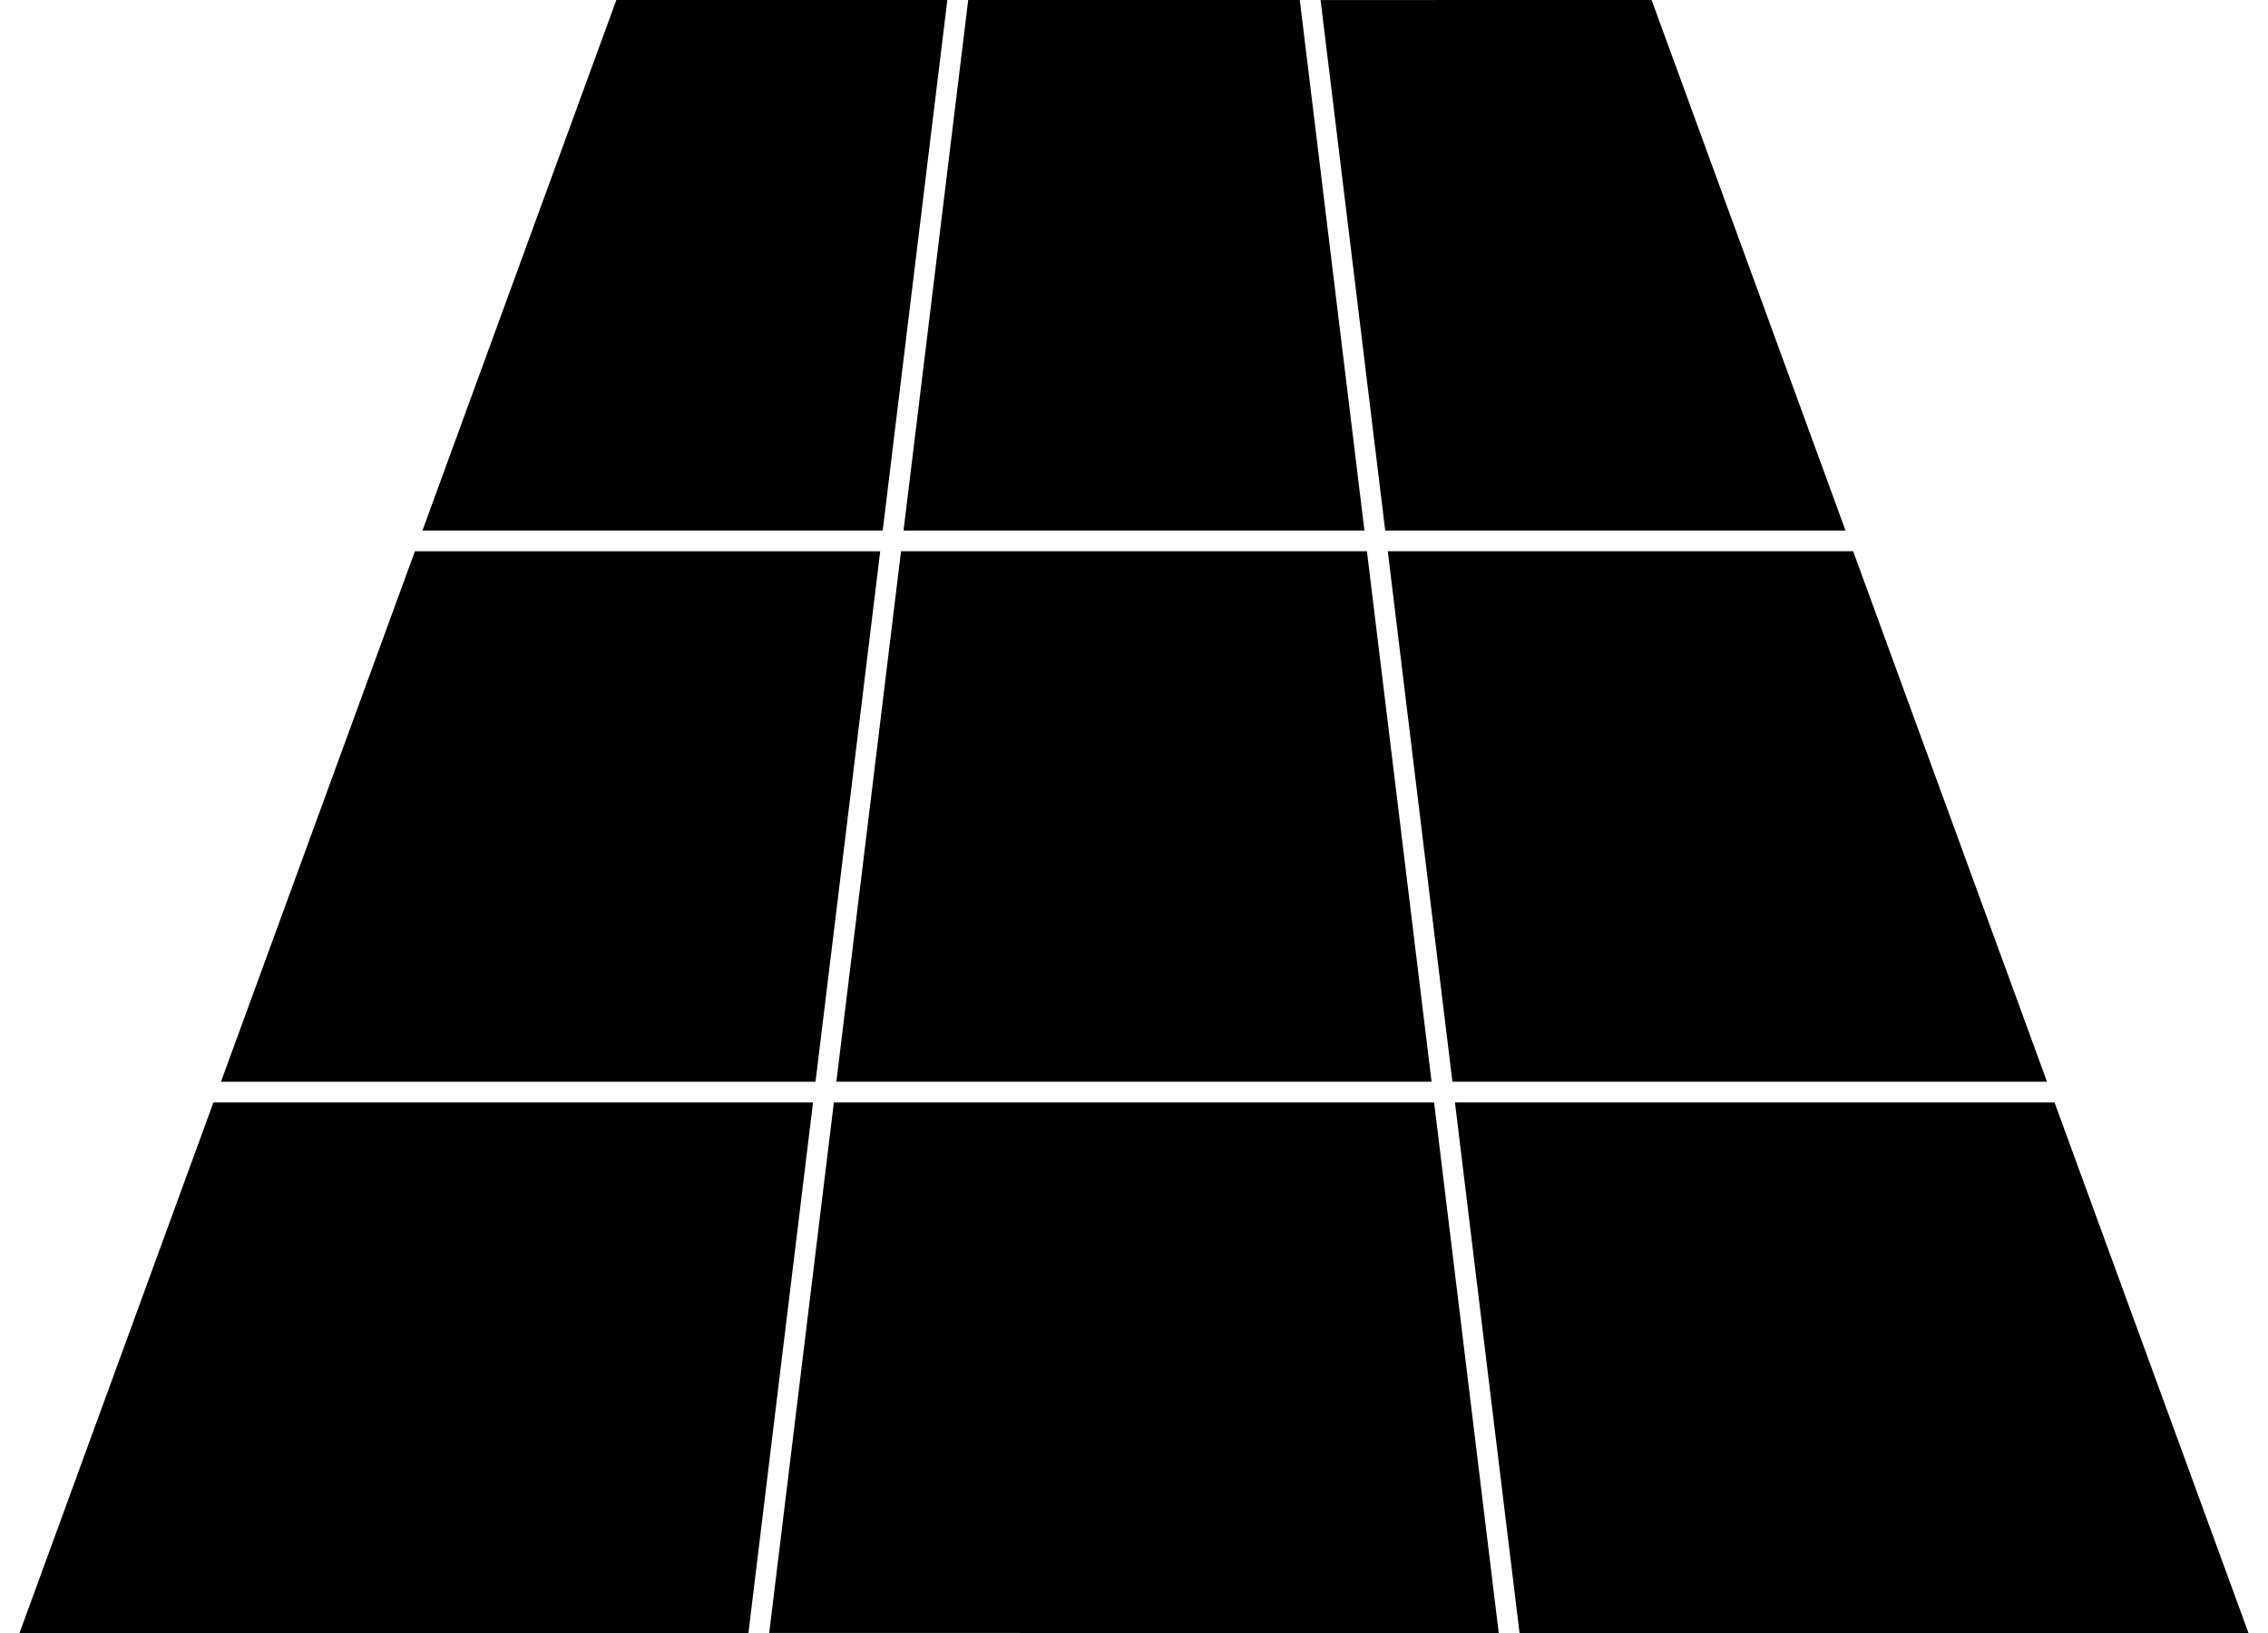
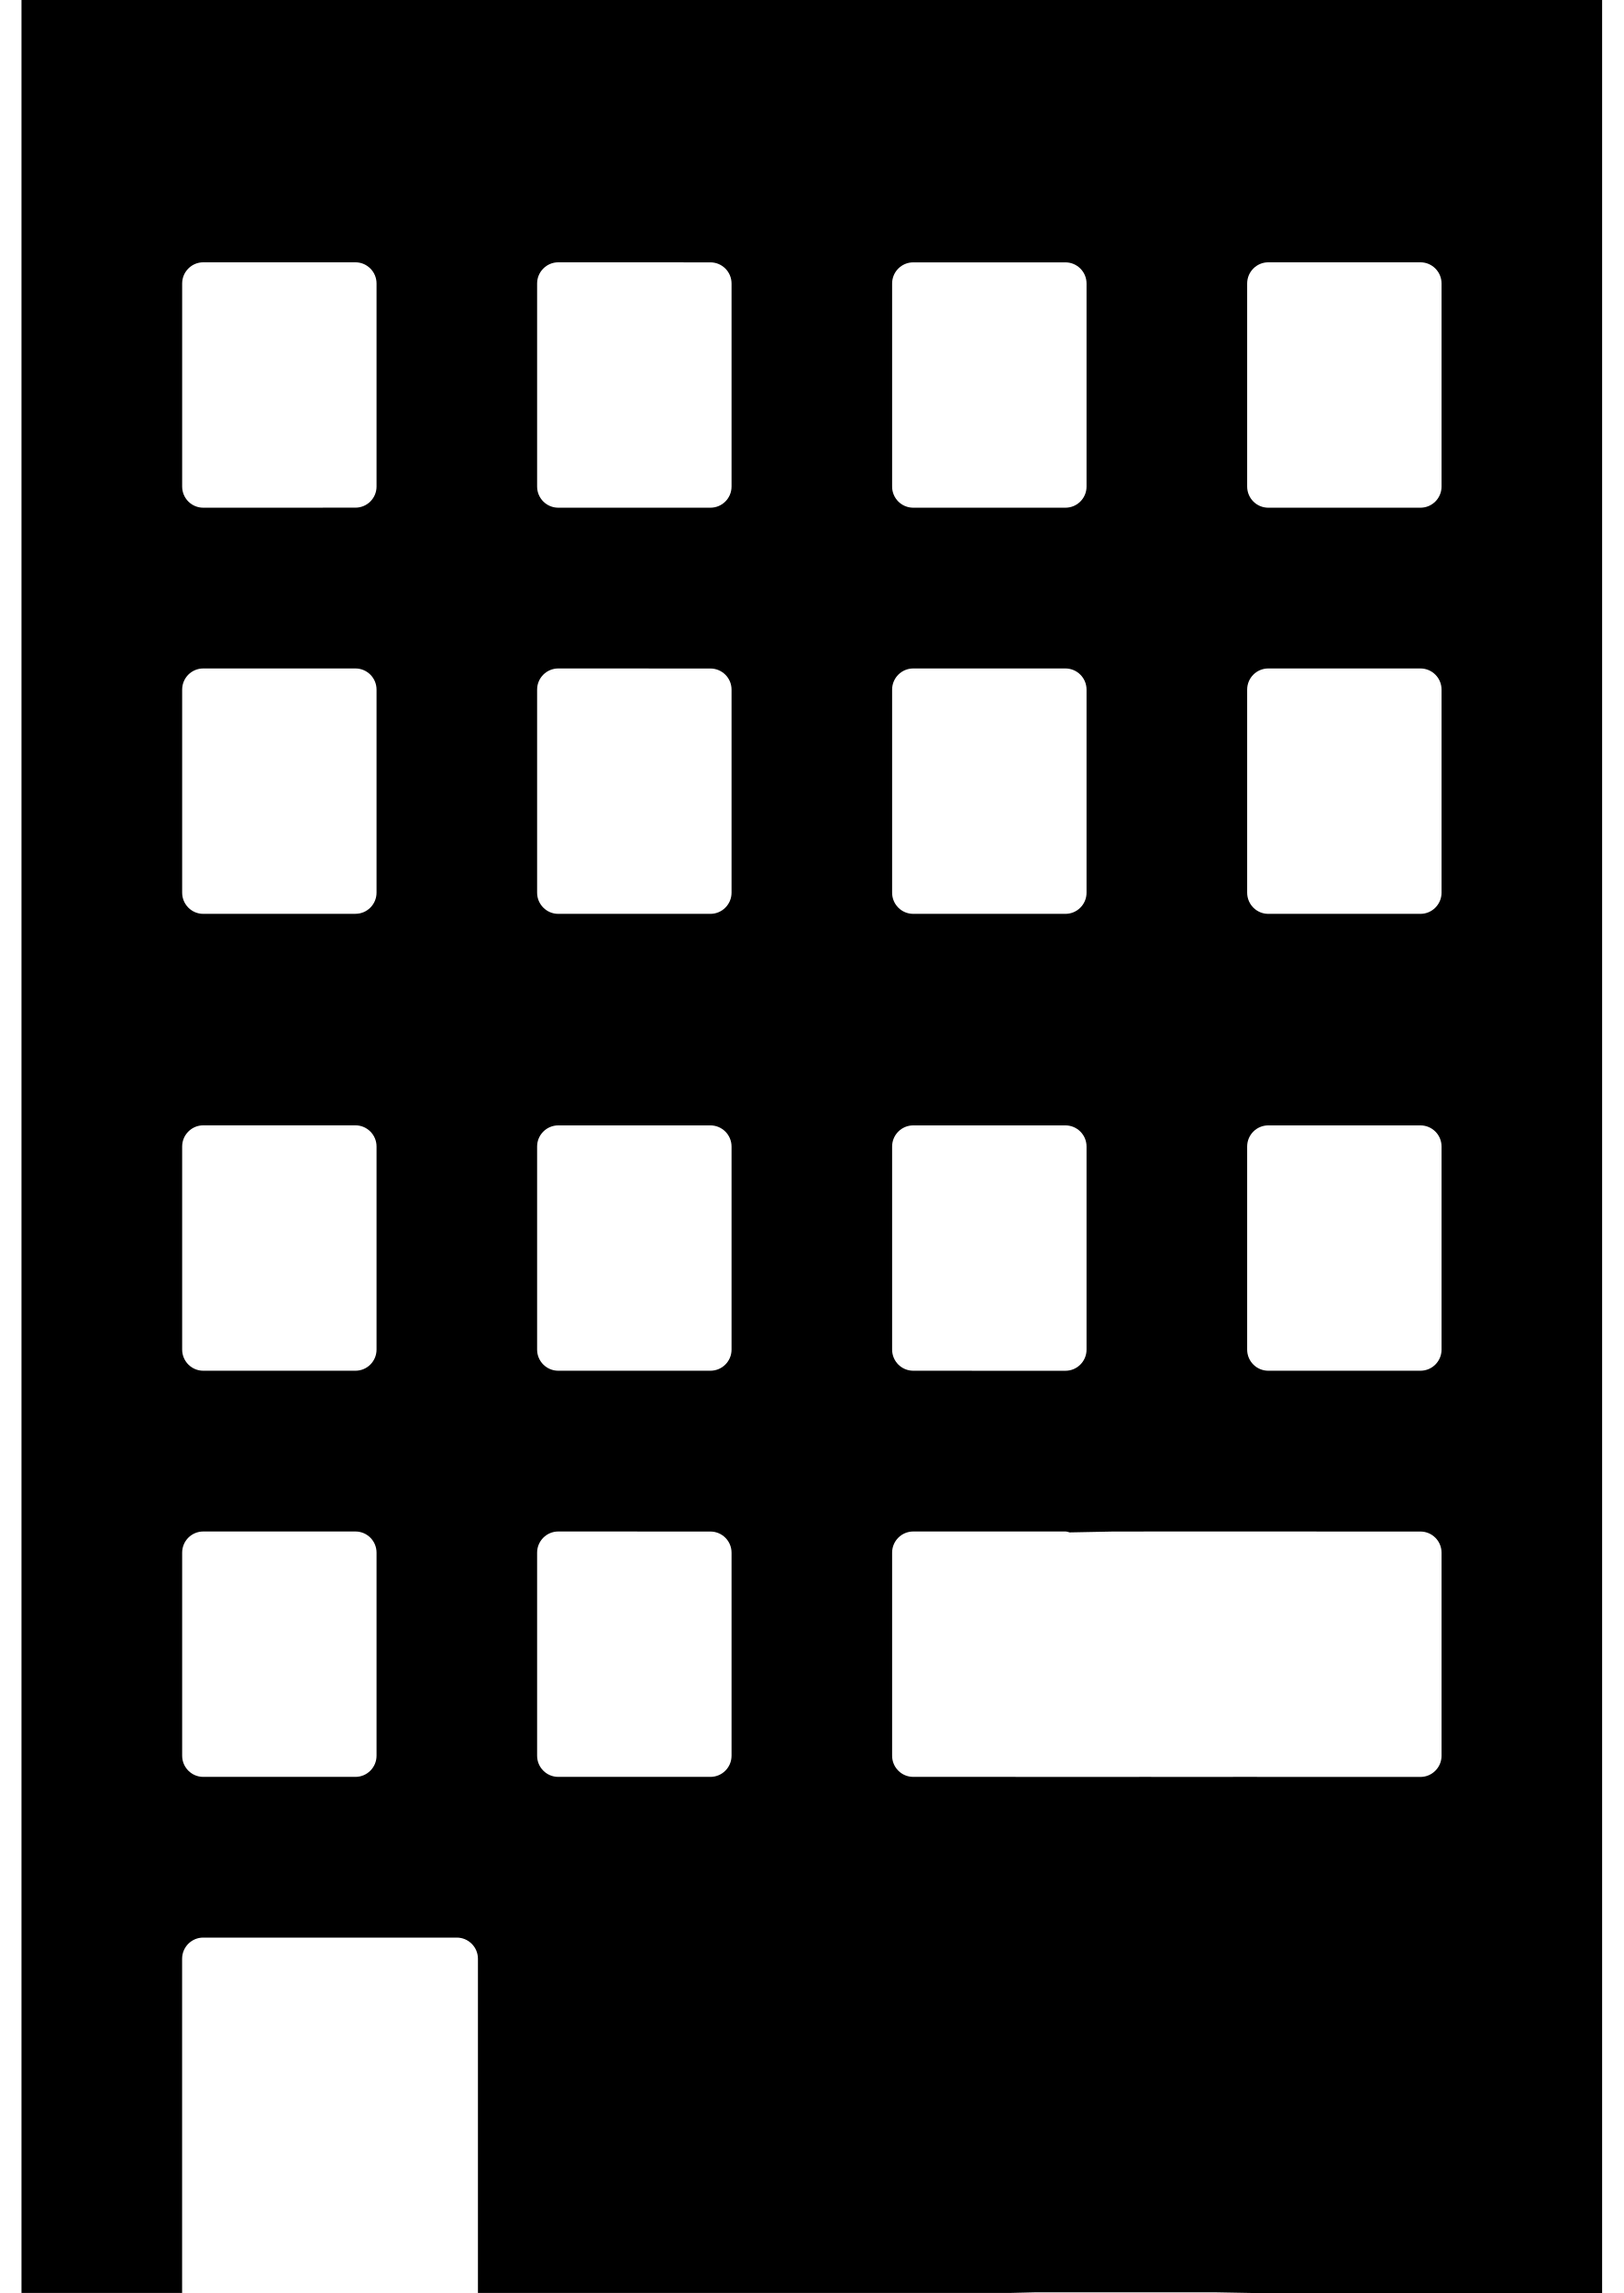
- <svg xmlns="http://www.w3.org/2000/svg" width="50" height="36" viewBox="0 0 50 36" fill="none">
-   <path d="M45.128 23.847H32.02L31.306 18L30.595 12.152H40.854L45.128 23.847ZM31.56 23.847H18.438L19.152 18L19.864 12.152H30.135L30.848 18L31.56 23.847ZM36.411 0L40.686 11.696H30.538L29.826 5.849L29.113 0.001L36.411 0ZM21.345 0H28.655L29.367 5.848L30.08 11.696H19.919L20.632 5.849L21.345 0ZM13.588 0H20.885L20.172 5.848L19.46 11.696H9.313L13.588 0ZM9.147 12.153H19.405L18.692 18L17.979 23.848L4.871 23.848L9.147 12.153ZM16.5 36H0.43L4.705 24.304H17.924L17.211 30.152L16.5 36ZM16.958 36L18.383 24.304H31.616L32.329 30.152L33.041 36L16.958 35.999L16.958 36ZM33.5 36L32.787 30.152L32.076 24.304H45.294L49.57 36L33.5 36Z" fill="black" />
+ <svg xmlns="http://www.w3.org/2000/svg" width="34" height="48" viewBox="0 0 34 48" fill="none">
+   <path d="M27.51 48C27.539 48 27.61 48 27.654 48C27.7 48 27.687 48 27.728 48C27.744 48 27.777 48 27.825 48C27.879 48 27.906 48 27.943 48H31.129C31.122 47.995 31.114 47.989 31.106 47.983V48C31.207 48 31.341 48 31.431 48C31.689 48 31.881 48 32.061 48H33.545C33.545 47.458 33.545 47.565 33.545 46.935V44.82V42.712V0H0.45V47.999H3.813V41.003C3.813 40.759 4.011 40.56 4.255 40.56H9.564C9.808 40.56 10.007 40.759 10.007 41.003V47.999H21.142L21.674 47.986C21.853 47.986 22.285 47.986 22.529 47.986H23.608C23.852 47.986 24.372 47.986 24.642 47.986H25.451L26.216 48C26.272 48 27.011 48 27.078 48H27.16H27.51ZM7.884 36.753C7.884 36.997 7.686 37.196 7.442 37.196H4.256C4.012 37.196 3.814 36.997 3.814 36.753V32.502C3.814 32.257 4.012 32.059 4.256 32.059H7.442C7.686 32.059 7.884 32.257 7.884 32.502V36.753ZM7.884 28.251C7.884 28.496 7.686 28.694 7.442 28.694H4.256C4.012 28.694 3.814 28.495 3.814 28.251V24C3.814 23.756 4.012 23.557 4.256 23.557H7.442C7.686 23.557 7.884 23.756 7.884 24V28.251ZM7.884 18.686C7.884 18.931 7.686 19.129 7.442 19.129L4.256 19.13C4.012 19.13 3.814 18.931 3.814 18.687V14.436C3.814 14.191 4.012 13.993 4.256 13.993H7.442C7.686 13.993 7.884 14.191 7.884 14.436V18.686ZM7.884 10.185C7.884 10.429 7.686 10.627 7.442 10.627L4.256 10.628C4.012 10.628 3.814 10.43 3.814 10.185V5.934C3.814 5.69 4.012 5.491 4.256 5.491H7.442C7.686 5.491 7.884 5.69 7.884 5.934V10.185ZM26.113 5.934C26.113 5.69 26.311 5.491 26.555 5.491H29.741C29.985 5.491 30.183 5.69 30.183 5.934V10.185C30.183 10.43 29.985 10.628 29.741 10.628H26.555C26.311 10.628 26.113 10.43 26.113 10.185V5.934ZM26.113 14.436C26.113 14.191 26.311 13.993 26.555 13.993H29.741C29.985 13.993 30.183 14.191 30.183 14.436V18.687C30.183 18.931 29.985 19.13 29.741 19.13H26.555C26.311 19.13 26.113 18.931 26.113 18.687V14.436ZM26.113 24C26.113 23.756 26.311 23.558 26.555 23.558H29.741C29.985 23.558 30.183 23.756 30.183 24V28.252C30.183 28.496 29.985 28.694 29.741 28.694H26.555C26.311 28.694 26.113 28.496 26.113 28.252V24ZM18.679 5.935C18.679 5.69 18.877 5.492 19.122 5.492H22.307C22.552 5.492 22.75 5.69 22.75 5.935V10.186C22.75 10.43 22.552 10.628 22.307 10.628H19.122C18.877 10.628 18.679 10.43 18.679 10.186V5.935ZM18.679 14.436C18.679 14.192 18.877 13.993 19.122 13.993H22.307C22.552 13.993 22.75 14.192 22.75 14.436V18.687C22.75 18.932 22.552 19.13 22.307 19.13H19.122C18.877 19.13 18.679 18.932 18.679 18.687V14.436ZM18.679 24.001C18.679 23.756 18.877 23.558 19.122 23.558H22.307C22.552 23.558 22.75 23.756 22.75 24.001V28.252C22.75 28.496 22.552 28.695 22.307 28.695L19.122 28.694C18.877 28.694 18.679 28.496 18.679 28.251V24.001ZM15.317 36.753C15.317 36.998 15.119 37.196 14.874 37.196H11.689C11.445 37.196 11.246 36.998 11.246 36.753V32.502C11.246 32.258 11.445 32.059 11.689 32.059L14.874 32.06C15.119 32.06 15.317 32.258 15.317 32.503V36.753ZM15.317 28.252C15.317 28.496 15.119 28.694 14.874 28.694H11.689C11.445 28.694 11.246 28.496 11.246 28.252V24C11.246 23.756 11.445 23.558 11.689 23.558L14.874 23.558C15.119 23.558 15.317 23.757 15.317 24.001V28.252ZM15.317 18.687C15.317 18.931 15.119 19.13 14.874 19.13H11.689C11.445 19.13 11.246 18.931 11.246 18.687V14.436C11.246 14.191 11.445 13.993 11.689 13.993L14.874 13.994C15.119 13.994 15.317 14.192 15.317 14.436V18.687ZM15.317 10.185C15.317 10.43 15.119 10.628 14.874 10.628H11.689C11.445 10.628 11.246 10.43 11.246 10.185V5.934C11.246 5.69 11.445 5.491 11.689 5.491L14.874 5.492C15.119 5.492 15.317 5.69 15.317 5.935V10.185ZM26.169 37.196H25.855L25.585 37.197H24.955C24.596 37.197 24.21 37.196 23.966 37.196L23.157 37.197C22.913 37.197 22.307 37.196 22.033 37.197L21.143 37.196H19.122C18.877 37.196 18.679 36.998 18.679 36.753V32.502C18.679 32.258 18.877 32.059 19.122 32.059H22.307C22.339 32.059 22.366 32.071 22.396 32.078L23.306 32.06C23.471 32.059 24.523 32.059 24.641 32.059H25.855C26.099 32.059 26.664 32.059 27.114 32.059L27.981 32.06H29.741C29.985 32.06 30.183 32.258 30.183 32.503V36.754C30.183 36.998 29.985 37.197 29.741 37.197H27.248C27.004 37.196 26.555 37.197 26.169 37.196Z" fill="black" />
</svg>
